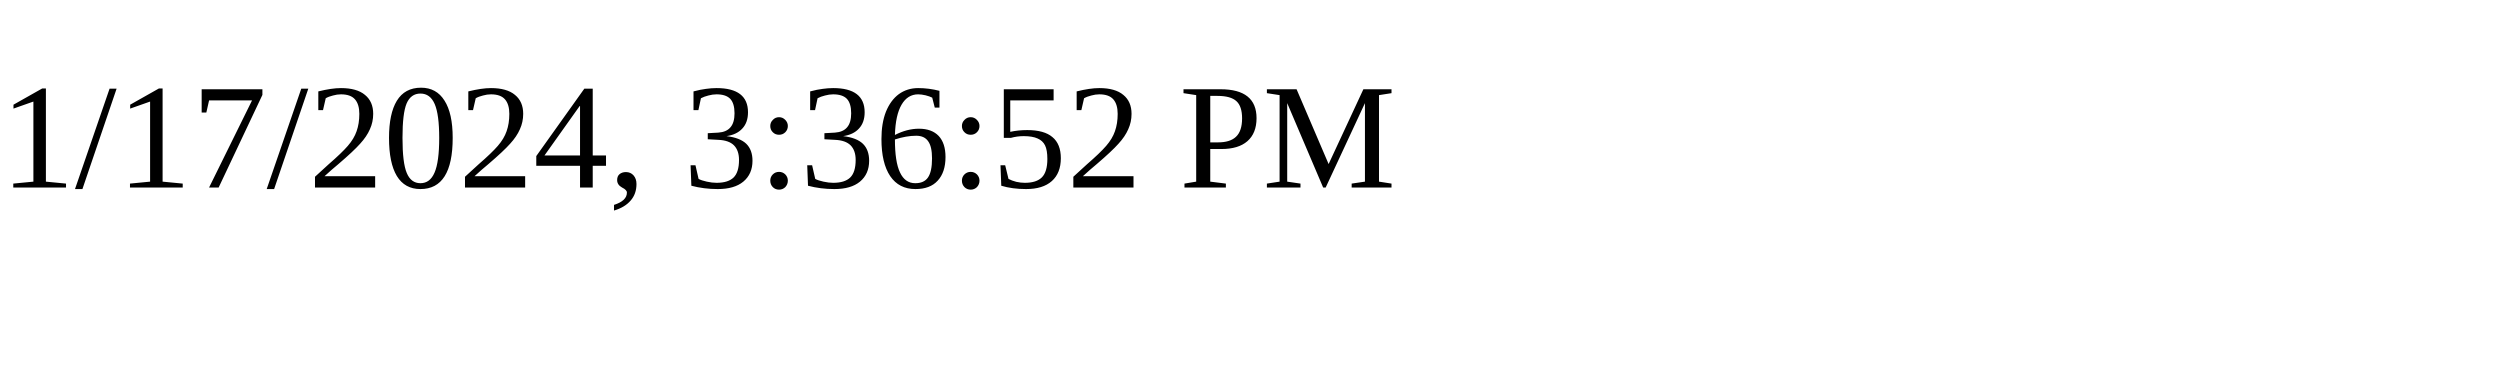
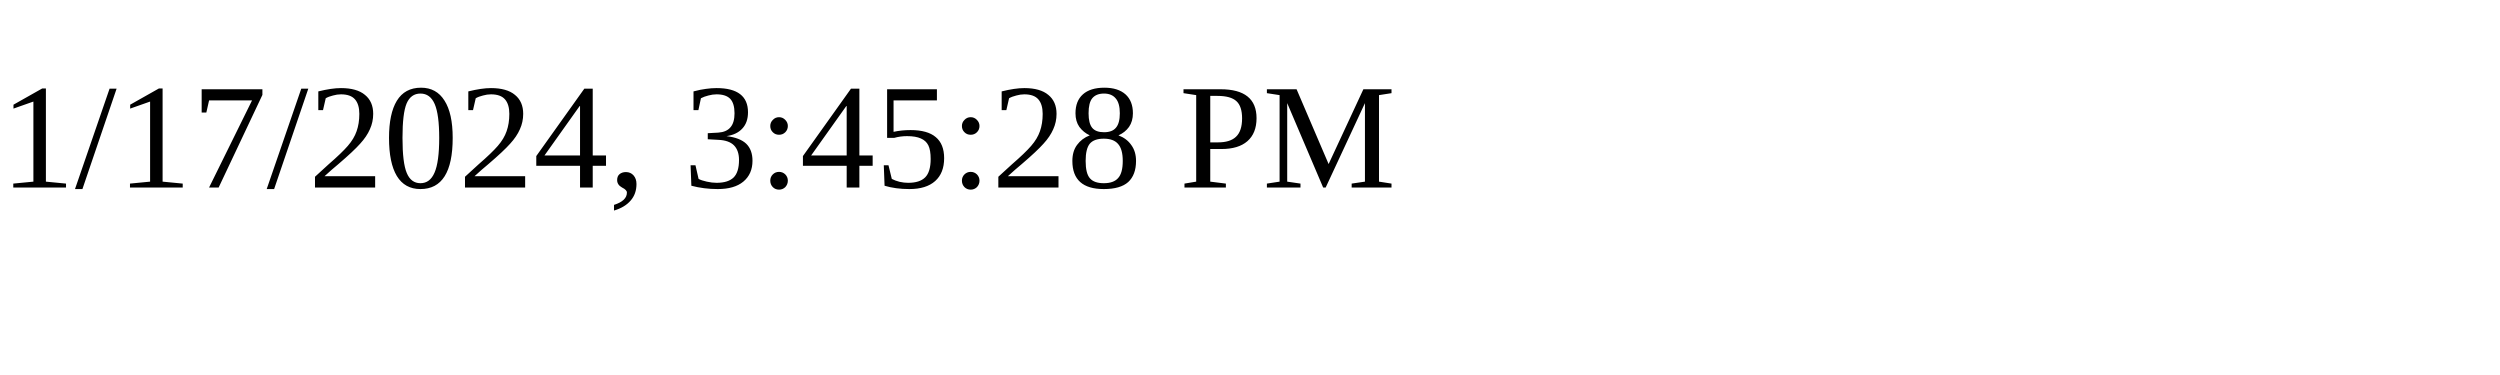
<svg xmlns="http://www.w3.org/2000/svg" height="30" width="200">
-   <text x="0" y="15">1/17/2024, 3:36:52 PM</text>
+   <text x="0" y="15">1/17/2024, 3:45:28 PM</text>
</svg>
